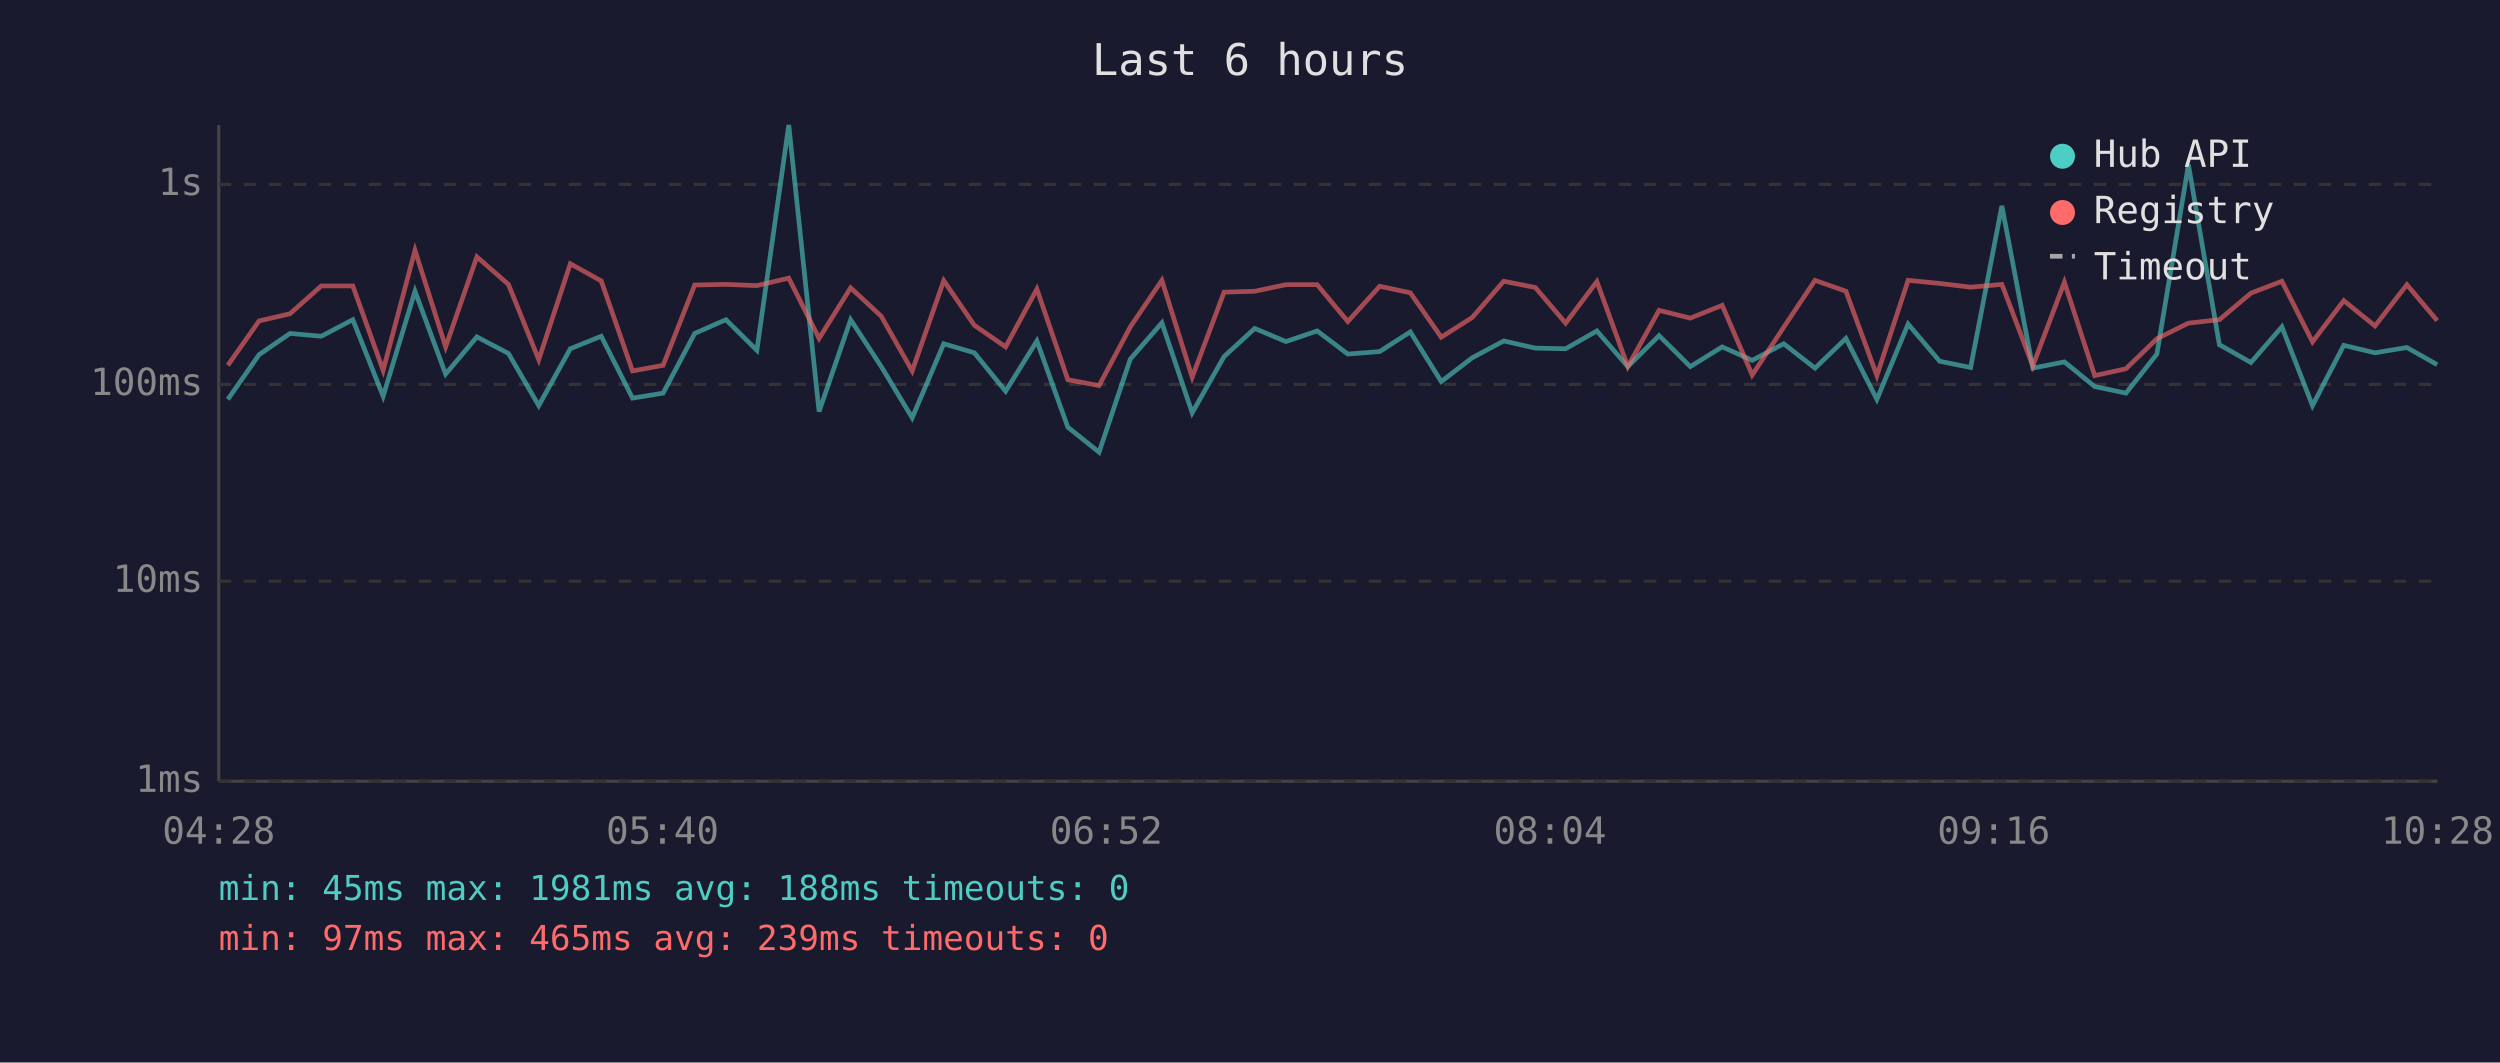
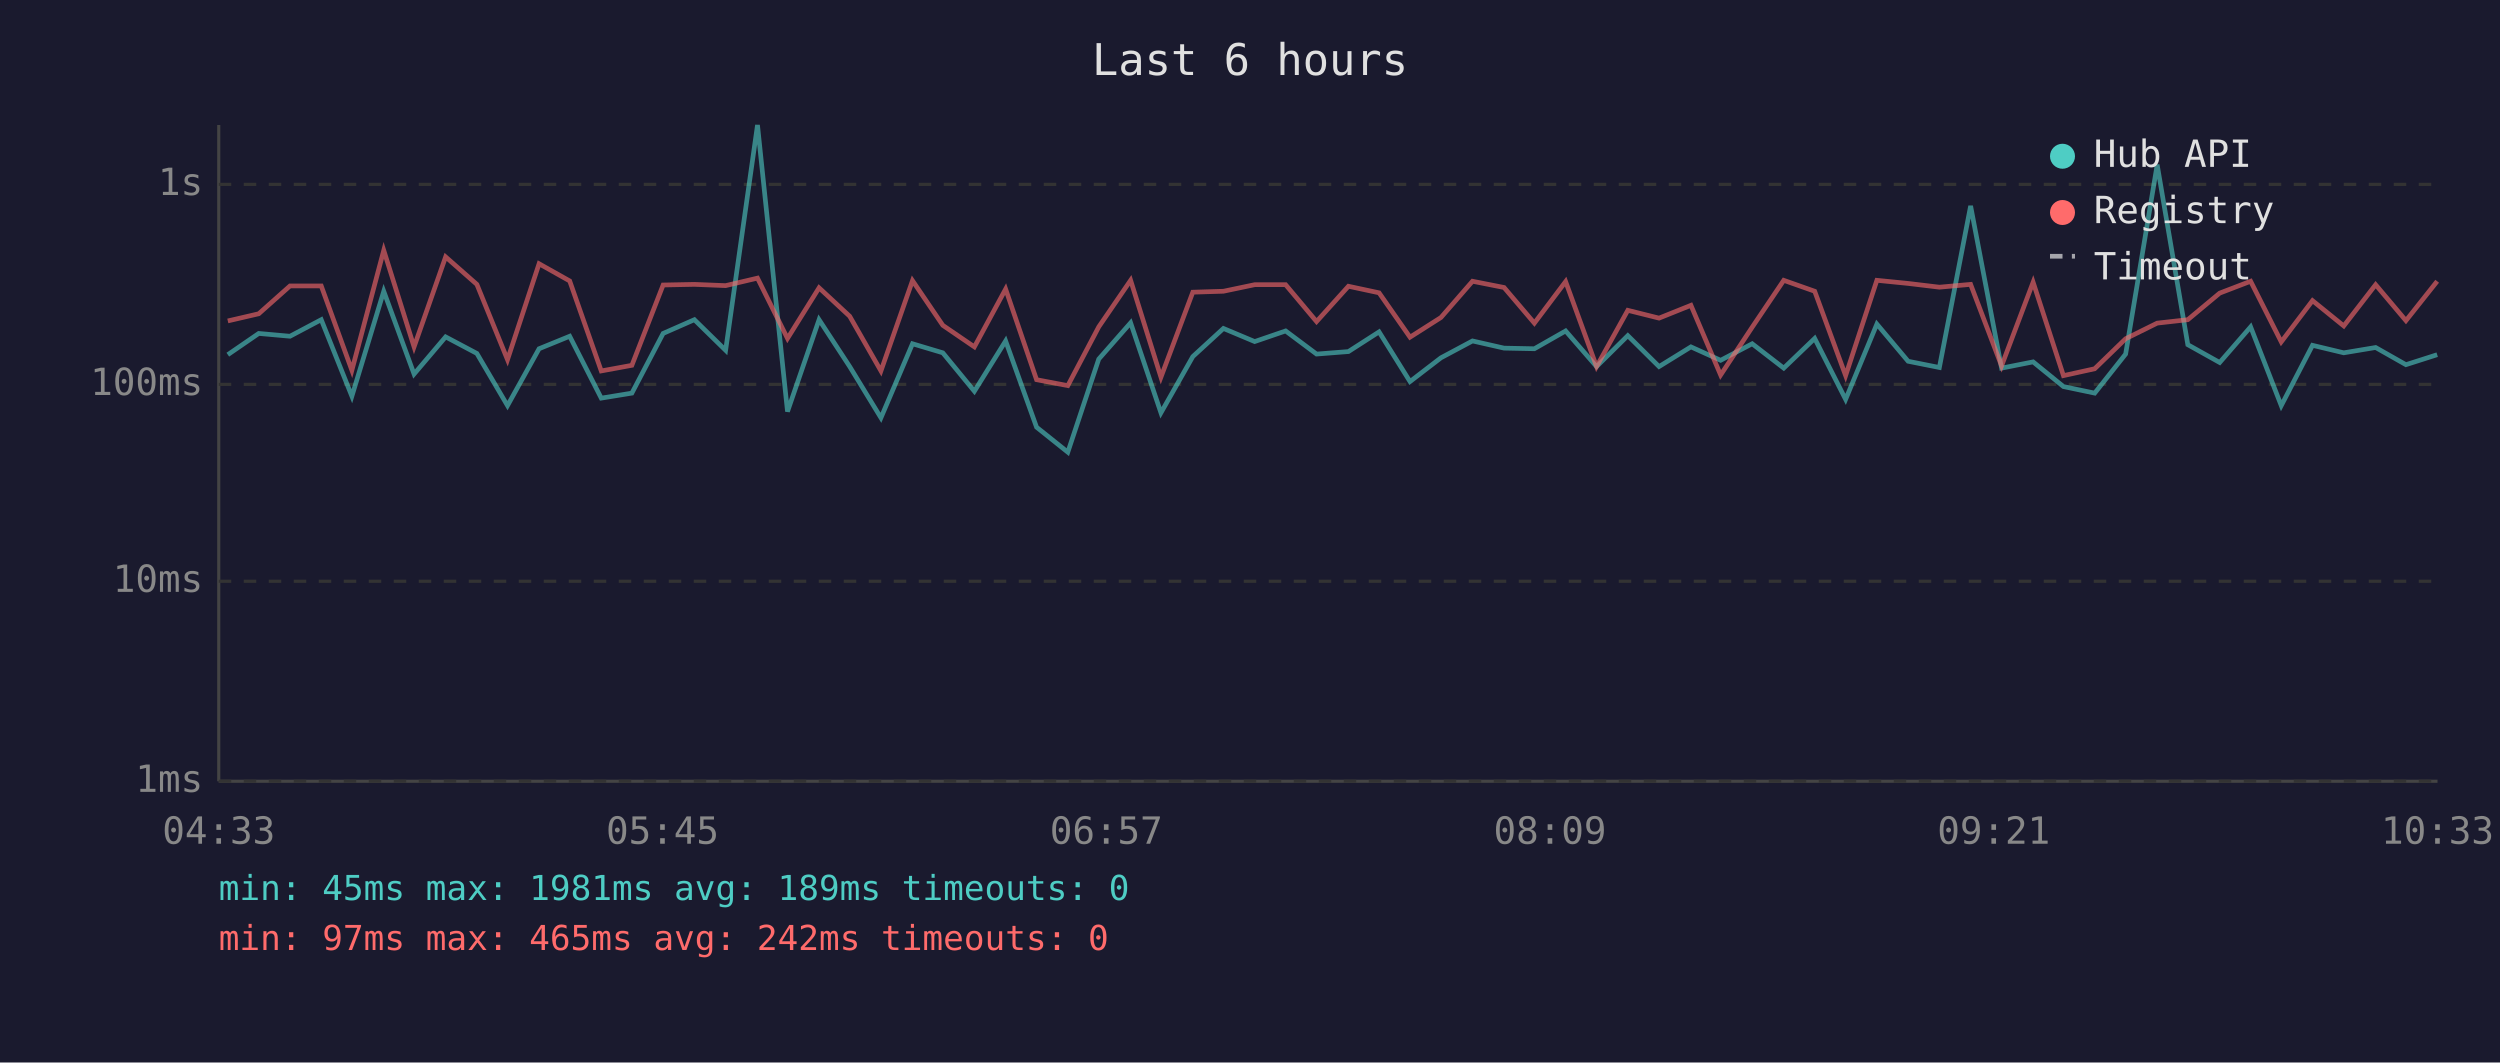
<svg xmlns="http://www.w3.org/2000/svg" viewBox="0 0 800 340" font-family="monospace" font-size="12">
  <rect width="800" height="340" fill="#1a1a2e" />
  <text x="400" y="24" fill="#e0e0e0" font-size="14" text-anchor="middle">Last 6 hours</text>
  <line x1="70" y1="40" x2="70" y2="250" stroke="#444" stroke-width="1" />
  <line x1="70" y1="250" x2="780" y2="250" stroke="#444" stroke-width="1" />
  <line x1="70" y1="250" x2="780" y2="250" stroke="#333" stroke-width="1" stroke-dasharray="4" />
  <text x="65" y="250" fill="#888" text-anchor="end" dominant-baseline="middle">1ms</text>
  <line x1="70" y1="186" x2="780" y2="186" stroke="#333" stroke-width="1" stroke-dasharray="4" />
  <text x="65" y="186" fill="#888" text-anchor="end" dominant-baseline="middle">10ms</text>
  <line x1="70" y1="123" x2="780" y2="123" stroke="#333" stroke-width="1" stroke-dasharray="4" />
  <text x="65" y="123" fill="#888" text-anchor="end" dominant-baseline="middle">100ms</text>
  <line x1="70" y1="59" x2="780" y2="59" stroke="#333" stroke-width="1" stroke-dasharray="4" />
  <text x="65" y="59" fill="#888" text-anchor="end" dominant-baseline="middle">1s</text>
-   <text x="70" y="270" fill="#888" text-anchor="middle">04:28</text>
-   <text x="212" y="270" fill="#888" text-anchor="middle">05:40</text>
-   <text x="354" y="270" fill="#888" text-anchor="middle">06:52</text>
-   <text x="496" y="270" fill="#888" text-anchor="middle">08:04</text>
-   <text x="638" y="270" fill="#888" text-anchor="middle">09:16</text>
-   <text x="780" y="270" fill="#888" text-anchor="middle">10:28</text>
-   <polyline points="72.9,127.8 82.9,113.5 92.8,106.7 102.8,107.6 112.9,102.3 122.6,126.8 132.8,93.2 142.6,119.7 152.6,107.8 162.7,113.1 172.4,129.8 182.5,111.6 192.4,107.6 202.4,127.4 212.2,125.8 222.3,106.7 232.3,102.3 242.2,112.1 252.4,40.0 262.1,131.7 272.2,102.3 282.0,117.3 291.9,133.7 302.0,110.0 311.8,112.9 321.8,125.2 331.8,109.1 341.7,136.7 351.7,144.7 361.7,114.9 371.8,103.3 381.5,132.1 391.7,114.1 401.5,105.1 411.5,109.3 421.5,105.9 431.3,113.3 441.5,112.5 451.3,106.2 461.2,122.1 471.1,114.5 481.2,109.1 491.3,111.4 501.0,111.6 511.0,105.9 520.9,117.3 530.9,107.4 540.9,117.3 551.1,111.0 560.7,115.3 570.8,110.0 580.8,117.8 590.7,108.3 600.6,127.8 610.6,103.7 620.7,115.6 630.6,117.6 640.6,65.9 650.5,117.8 660.6,115.8 670.3,123.7 680.3,125.8 690.2,113.3 700.3,52.7 710.2,110.3 720.3,116.0 730.2,104.6 740.0,129.8 750.0,110.5 760.0,112.9 770.2,111.2 779.9,116.7" fill="none" stroke="#4ecdc4" stroke-width="1.5" opacity="0.6" />
-   <polyline points="72.9,116.9 82.9,102.7 92.8,100.4 102.8,91.5 112.9,91.5 122.6,118.5 132.8,80.1 142.6,111.0 152.6,82.2 162.7,91.0 172.4,115.1 182.5,84.4 192.4,89.9 202.4,118.7 212.2,116.9 222.3,91.2 232.3,91.0 242.2,91.4 252.4,89.0 262.1,108.3 272.2,92.1 282.0,101.2 291.9,118.7 302.0,89.8 311.8,104.1 321.8,111.0 331.8,92.5 341.7,121.5 351.7,123.4 361.7,104.6 371.8,89.7 381.5,120.7 391.7,93.5 401.5,93.2 411.5,91.1 421.5,91.1 431.3,102.9 441.5,91.6 451.3,93.7 461.2,107.9 471.1,101.6 481.2,90.0 491.3,92.0 501.0,103.4 511.0,90.1 520.9,117.3 530.9,99.3 540.9,101.8 551.1,97.7 560.7,120.0 570.8,104.7 580.8,89.7 590.7,93.2 600.6,120.2 610.6,89.7 620.7,90.7 630.6,91.9 640.6,91.0 650.5,117.1 660.6,90.3 670.3,120.2 680.3,118.0 690.2,108.4 700.3,103.4 710.2,102.3 720.3,93.8 730.2,90.0 740.0,109.4 750.0,96.2 760.0,104.3 770.2,91.1 779.9,102.6" fill="none" stroke="#ff6b6b" stroke-width="1.5" opacity="0.6" />
+   <text x="70" y="270" fill="#888" text-anchor="middle">04:33</text>
+   <text x="212" y="270" fill="#888" text-anchor="middle">05:45</text>
+   <text x="354" y="270" fill="#888" text-anchor="middle">06:57</text>
+   <text x="496" y="270" fill="#888" text-anchor="middle">08:09</text>
+   <text x="638" y="270" fill="#888" text-anchor="middle">09:21</text>
+   <text x="780" y="270" fill="#888" text-anchor="middle">10:33</text>
+   <polyline points="72.9,113.5 82.8,106.7 92.8,107.6 102.8,102.3 112.6,126.8 122.8,93.2 132.5,119.7 142.6,107.8 152.6,113.1 162.4,129.8 172.5,111.6 182.3,107.6 192.4,127.4 202.2,125.8 212.2,106.7 222.2,102.3 232.2,112.1 242.4,40.0 252.0,131.7 262.1,102.3 271.9,117.3 281.9,133.7 292.0,110.0 301.7,112.9 311.8,125.2 321.8,109.1 331.7,136.7 341.7,144.7 351.6,114.9 361.8,103.3 371.5,132.1 381.7,114.1 391.5,105.1 401.5,109.3 411.4,105.9 421.3,113.3 431.5,112.5 441.3,106.2 451.2,122.1 461.1,114.5 471.2,109.1 481.3,111.4 491.0,111.6 501.0,105.9 510.9,117.3 520.9,107.4 530.9,117.3 541.1,111.0 550.6,115.3 560.7,110.0 570.8,117.8 580.7,108.3 590.6,127.8 600.6,103.7 610.6,115.6 620.6,117.6 630.6,65.9 640.5,117.8 650.6,115.8 660.3,123.7 670.3,125.8 680.2,113.3 690.3,52.7 700.1,110.3 710.3,116.0 720.2,104.6 730.0,129.8 740.0,110.5 750.0,112.9 760.2,111.2 769.9,116.7 779.9,113.5" fill="none" stroke="#4ecdc4" stroke-width="1.5" opacity="0.6" />
+   <polyline points="72.9,102.7 82.8,100.4 92.8,91.5 102.8,91.5 112.6,118.5 122.8,80.1 132.5,111.0 142.6,82.2 152.6,91.0 162.4,115.1 172.5,84.4 182.3,89.9 192.4,118.7 202.2,116.9 212.2,91.2 222.2,91.0 232.2,91.4 242.4,89.0 252.0,108.3 262.1,92.1 271.9,101.2 281.9,118.7 292.0,89.8 301.7,104.1 311.8,111.0 321.8,92.5 331.7,121.5 341.7,123.4 351.6,104.6 361.8,89.7 371.5,120.7 381.7,93.5 391.5,93.2 401.5,91.1 411.4,91.1 421.3,102.9 431.5,91.6 441.3,93.7 451.2,107.9 461.1,101.6 471.2,90.0 481.3,92.0 491.0,103.4 501.0,90.1 510.9,117.3 520.9,99.3 530.9,101.8 541.1,97.7 550.6,120.0 560.7,104.7 570.8,89.7 580.7,93.2 590.6,120.2 600.6,89.7 610.6,90.7 620.6,91.9 630.6,91.0 640.5,117.1 650.6,90.3 660.3,120.2 670.3,118.0 680.2,108.4 690.3,103.4 700.1,102.3 710.3,93.8 720.2,90.0 730.0,109.4 740.0,96.2 750.0,104.3 760.2,91.1 769.9,102.6 779.9,90.0" fill="none" stroke="#ff6b6b" stroke-width="1.5" opacity="0.6" />
  <circle cx="660" cy="50" r="4" fill="#4ecdc4" />
  <text x="670" y="50" fill="#e0e0e0" dominant-baseline="middle">Hub API</text>
  <circle cx="660" cy="68" r="4" fill="#ff6b6b" />
  <text x="670" y="68" fill="#e0e0e0" dominant-baseline="middle">Registry</text>
  <line x1="656" y1="82" x2="664" y2="82" stroke="#e0e0e0" stroke-width="1.5" stroke-dasharray="4,3" opacity="0.7" />
  <text x="670" y="86" fill="#e0e0e0" dominant-baseline="middle">Timeout</text>
-   <text x="70" y="288" fill="#4ecdc4" font-size="11">min: 45ms  max: 1981ms  avg: 188ms  timeouts: 0</text>
-   <text x="70" y="304" fill="#ff6b6b" font-size="11">min: 97ms  max: 465ms  avg: 239ms  timeouts: 0</text>
+   <text x="70" y="288" fill="#4ecdc4" font-size="11">min: 45ms  max: 1981ms  avg: 189ms  timeouts: 0</text>
+   <text x="70" y="304" fill="#ff6b6b" font-size="11">min: 97ms  max: 465ms  avg: 242ms  timeouts: 0</text>
</svg>
